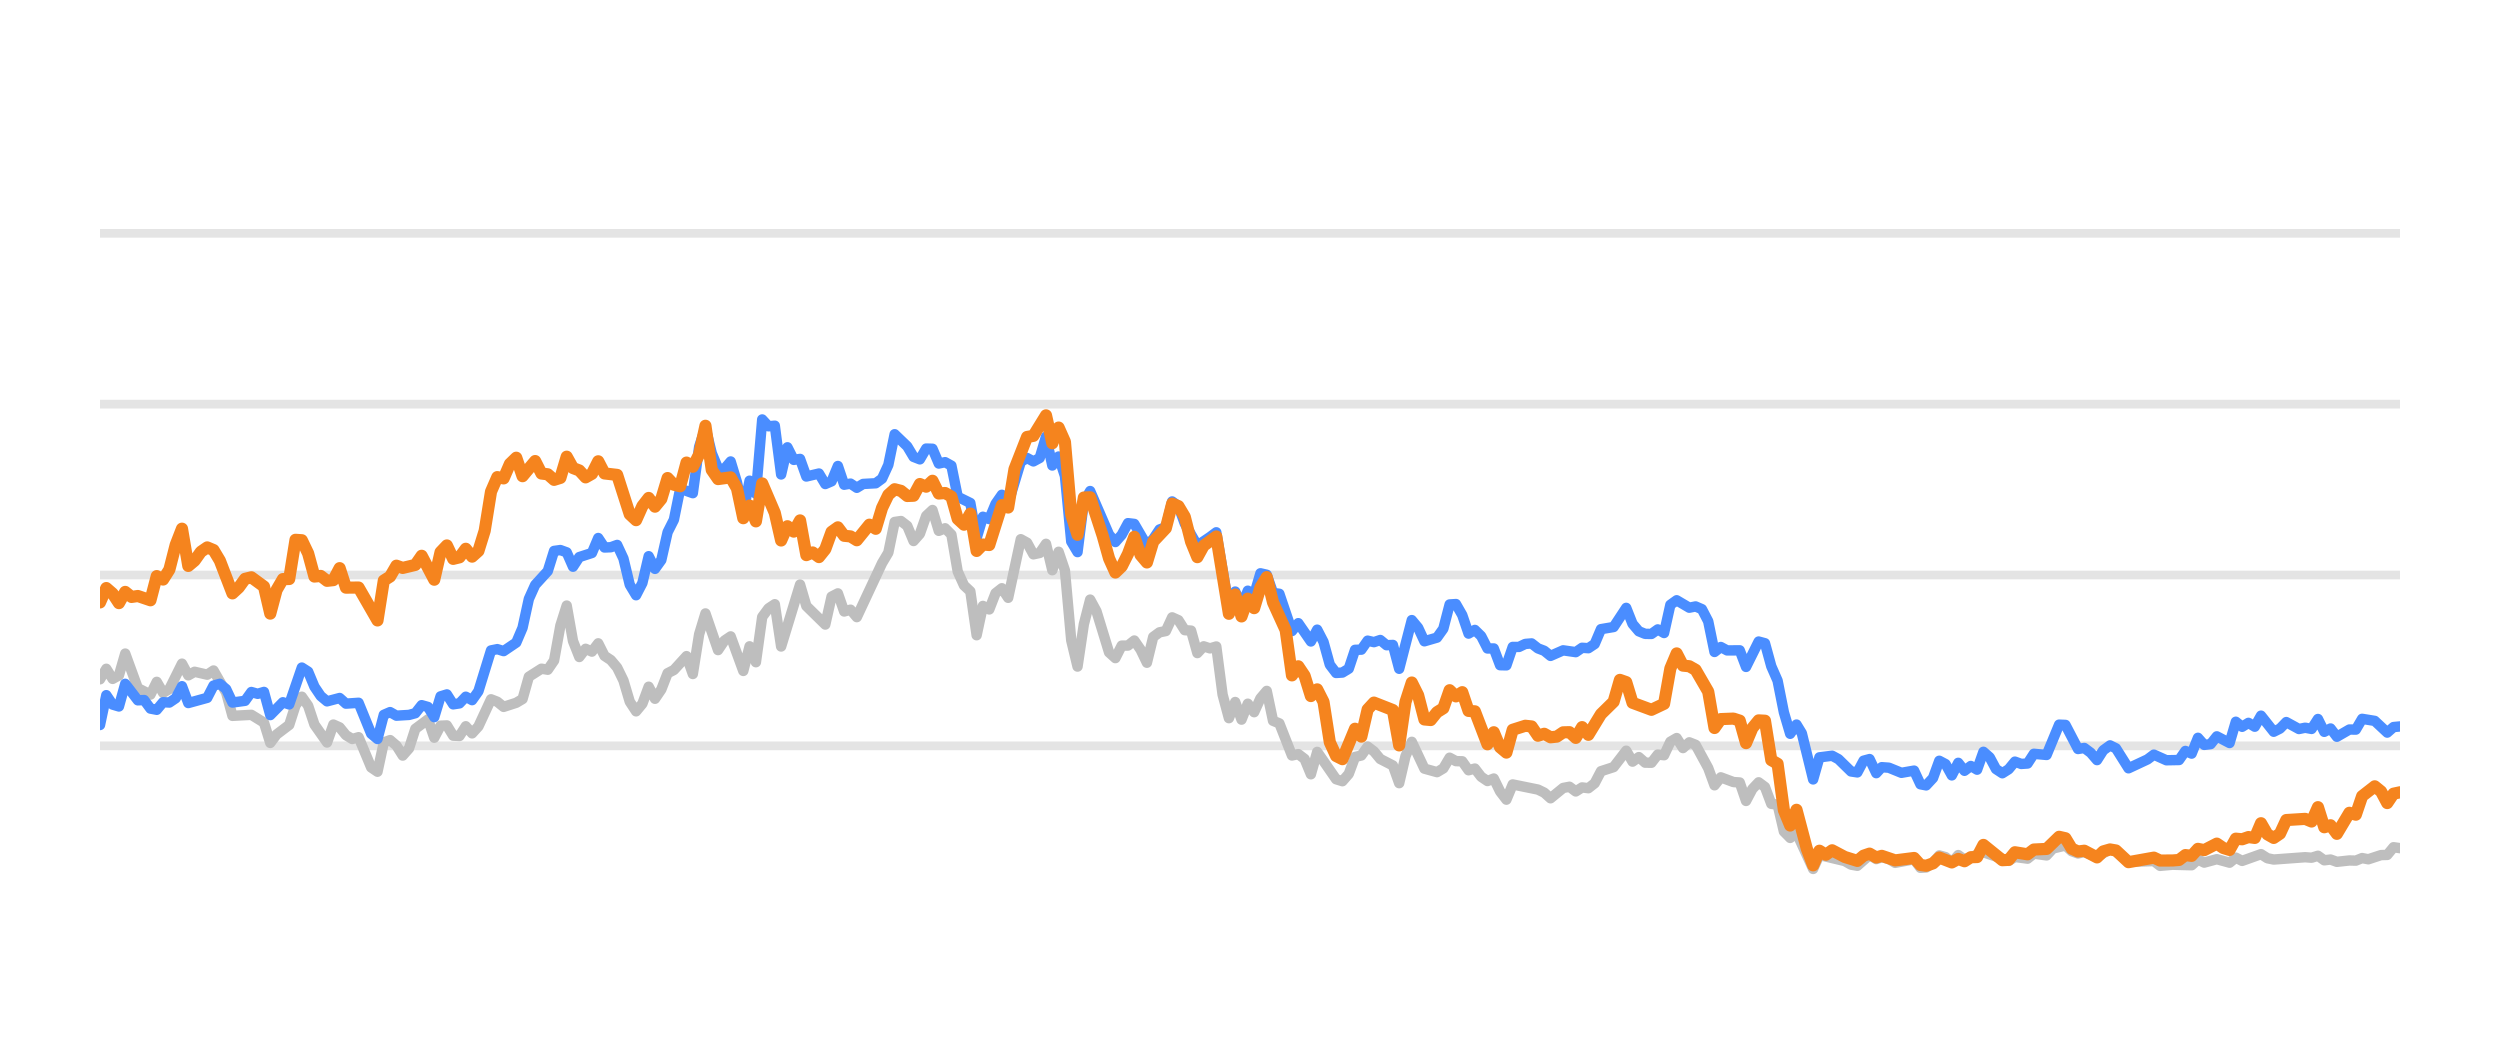
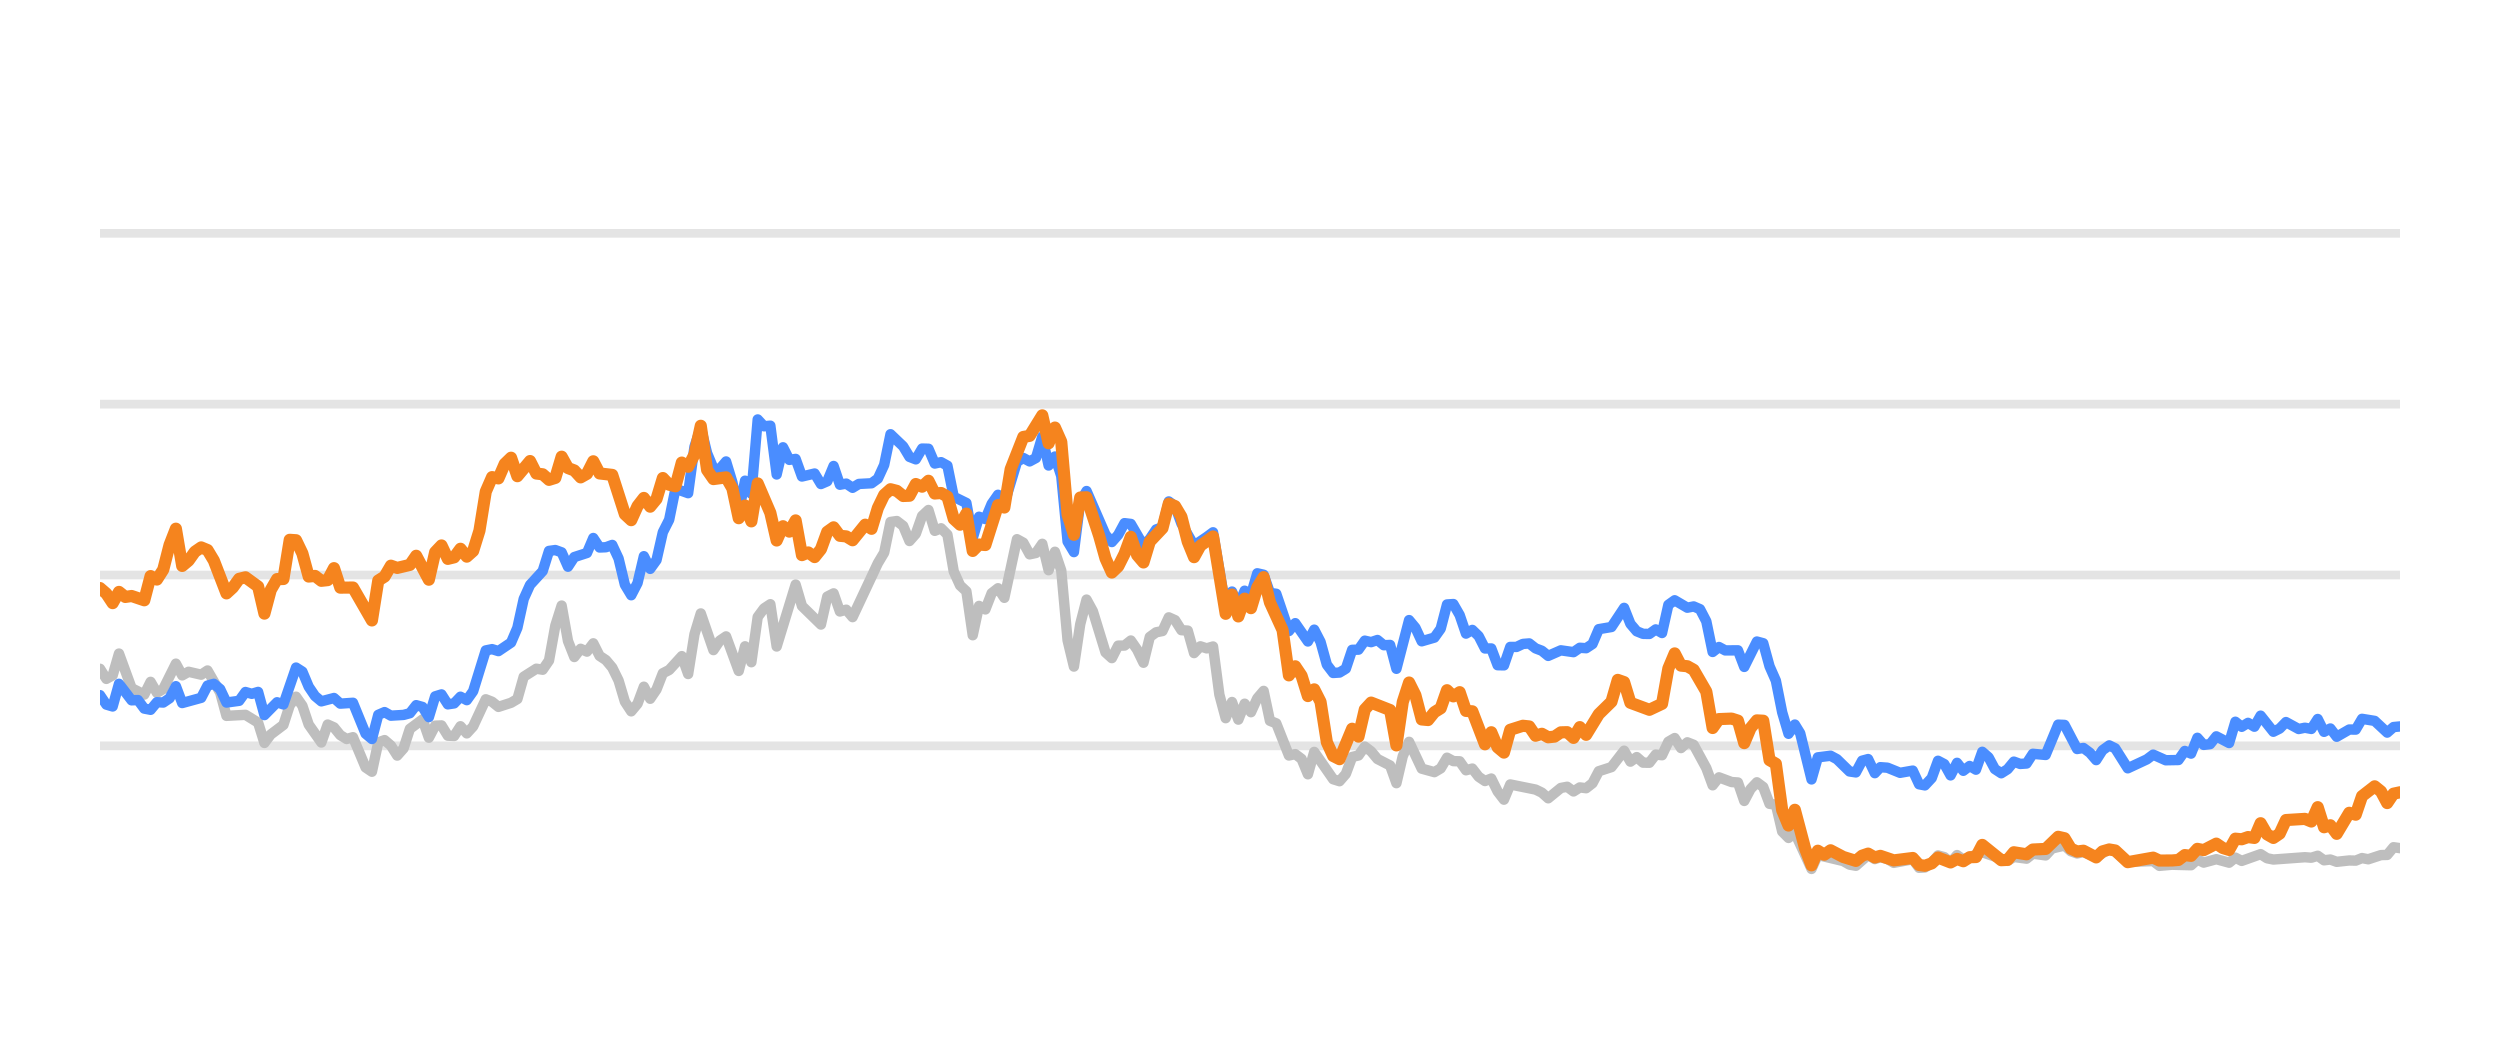
<svg xmlns="http://www.w3.org/2000/svg" width="144pt" height="60pt" viewBox="0 0 144 60" version="1.1">
  <defs>
    <style type="text/css">*{stroke-linejoin: round; stroke-linecap: butt}</style>
  </defs>
  <g id="figure_1">
    <g id="patch_1">
      <path d="M 0 60  L 144 60  L 144 0  L 0 0  L 0 60  z " style="fill: none; opacity: 0" />
    </g>
    <g id="axes_1">
      <g id="patch_2">
        <path d="M 5.76 52.8  L 138.24 52.8  L 138.24 3.6  L 5.76 3.6  L 5.76 52.8  z " style="fill: none" />
      </g>
      <g id="matplotlib.axis_1" />
      <g id="matplotlib.axis_2" />
      <g id="line2d_1">
-         <path d="M 5.76 42.96  L 138.24 42.96  " clip-path="url(#p42a1c38d14)" style="fill: none; stroke: #b2b2b2; stroke-opacity: 0.35; stroke-width: 0.5; stroke-linecap: square" />
+         <path d="M 5.76 42.96  L 138.24 42.96  " clip-path="url(#p96bda3f283)" style="fill: none; stroke: #b2b2b2; stroke-opacity: 0.35; stroke-width: 0.5; stroke-linecap: square" />
      </g>
      <g id="line2d_2">
-         <path d="M 5.76 33.12  L 138.24 33.12  " clip-path="url(#p42a1c38d14)" style="fill: none; stroke: #b2b2b2; stroke-opacity: 0.35; stroke-width: 0.5; stroke-linecap: square" />
+         <path d="M 5.76 33.12  L 138.24 33.12  " clip-path="url(#p96bda3f283)" style="fill: none; stroke: #b2b2b2; stroke-opacity: 0.35; stroke-width: 0.5; stroke-linecap: square" />
      </g>
      <g id="line2d_3">
-         <path d="M 5.76 23.28  L 138.24 23.28  " clip-path="url(#p42a1c38d14)" style="fill: none; stroke: #b2b2b2; stroke-opacity: 0.35; stroke-width: 0.5; stroke-linecap: square" />
+         <path d="M 5.76 23.28  L 138.24 23.28  " clip-path="url(#p96bda3f283)" style="fill: none; stroke: #b2b2b2; stroke-opacity: 0.35; stroke-width: 0.5; stroke-linecap: square" />
      </g>
      <g id="line2d_4">
-         <path d="M 5.76 13.44  L 138.24 13.44  " clip-path="url(#p42a1c38d14)" style="fill: none; stroke: #b2b2b2; stroke-opacity: 0.35; stroke-width: 0.5; stroke-linecap: square" />
+         <path d="M 5.76 13.44  L 138.24 13.44  " clip-path="url(#p96bda3f283)" style="fill: none; stroke: #b2b2b2; stroke-opacity: 0.35; stroke-width: 0.5; stroke-linecap: square" />
      </g>
      <g id="line2d_5">
-         <path d="M 5.76 39.127  L 6.123 38.522  L 6.487 39.103  L 6.85 38.901  L 7.213 37.646  L 7.94 39.639  L 8.666 40.008  L 9.029 39.275  L 9.393 39.905  L 9.756 39.688  L 10.482 38.227  L 10.846 38.901  L 11.209 38.694  L 11.936 38.862  L 12.299 38.621  L 13.025 39.89  L 13.389 41.233  L 14.478 41.174  L 15.205 41.622  L 15.568 42.793  L 15.931 42.306  L 16.658 41.755  L 17.021 40.628  L 17.385 40.131  L 17.748 40.648  L 18.111 41.735  L 18.838 42.768  L 19.201 41.735  L 19.564 41.897  L 19.927 42.345  L 20.291 42.566  L 20.654 42.463  L 21.38 44.205  L 21.744 44.451  L 22.107 42.763  L 22.47 42.63  L 22.834 42.945  L 23.197 43.521  L 23.56 43.108  L 23.923 41.981  L 24.65 41.44  L 25.013 42.493  L 25.376 41.799  L 25.74 41.784  L 26.103 42.375  L 26.466 42.394  L 26.829 41.833  L 27.193 42.242  L 27.556 41.843  L 28.282 40.279  L 28.646 40.421  L 29.009 40.716  L 29.736 40.48  L 30.099 40.264  L 30.462 38.98  L 31.189 38.517  L 31.552 38.576  L 31.915 38.045  L 32.278 36.033  L 32.642 34.881  L 33.005 36.923  L 33.368 37.843  L 33.731 37.371  L 34.095 37.533  L 34.458 37.056  L 34.821 37.779  L 35.185 38.02  L 35.548 38.453  L 35.911 39.196  L 36.274 40.416  L 36.638 40.972  L 37.001 40.534  L 37.364 39.555  L 37.727 40.249  L 38.091 39.713  L 38.454 38.778  L 38.817 38.591  L 39.544 37.794  L 39.907 38.822  L 40.27 36.534  L 40.634 35.334  L 41.36 37.445  L 41.723 36.903  L 42.087 36.657  L 42.813 38.645  L 43.176 37.228  L 43.54 38.143  L 43.903 35.536  L 44.266 35.044  L 44.629 34.803  L 44.993 37.238  L 46.083 33.671  L 46.446 34.906  L 47.536 35.974  L 47.899 34.365  L 48.262 34.178  L 48.625 35.221  L 48.989 35.118  L 49.352 35.546  L 50.805 32.441  L 51.168 31.831  L 51.532 30.065  L 51.895 30.011  L 52.258 30.291  L 52.621 31.162  L 52.985 30.749  L 53.348 29.715  L 53.711 29.376  L 54.074 30.576  L 54.438 30.429  L 54.801 30.793  L 55.164 32.918  L 55.527 33.72  L 55.891 34.06  L 56.254 36.589  L 56.617 34.901  L 56.981 35.103  L 57.344 34.168  L 57.707 33.883  L 58.07 34.434  L 58.797 31.059  L 59.16 31.26  L 59.523 31.929  L 59.887 31.851  L 60.25 31.324  L 60.613 32.844  L 60.976 31.782  L 61.34 32.859  L 61.703 36.884  L 62.066 38.394  L 62.43 35.954  L 62.793 34.537  L 63.156 35.206  L 63.883 37.578  L 64.246 37.907  L 64.609 37.189  L 64.972 37.184  L 65.336 36.894  L 65.699 37.42  L 66.062 38.173  L 66.425 36.687  L 66.789 36.421  L 67.152 36.348  L 67.515 35.56  L 67.878 35.723  L 68.242 36.298  L 68.605 36.323  L 68.968 37.617  L 69.332 37.228  L 69.695 37.346  L 70.058 37.238  L 70.421 40.008  L 70.785 41.366  L 71.148 40.436  L 71.511 41.45  L 71.874 40.534  L 72.238 41.022  L 72.601 40.224  L 72.964 39.796  L 73.327 41.518  L 73.691 41.666  L 74.417 43.516  L 74.781 43.437  L 75.144 43.713  L 75.507 44.598  L 75.87 43.309  L 76.96 44.884  L 77.323 44.997  L 77.687 44.579  L 78.05 43.6  L 78.413 43.516  L 78.776 43.004  L 79.14 43.28  L 79.503 43.718  L 80.23 44.092  L 80.593 45.11  L 80.956 43.555  L 81.319 42.729  L 82.046 44.274  L 82.772 44.475  L 83.136 44.259  L 83.499 43.644  L 83.862 43.841  L 84.225 43.851  L 84.589 44.367  L 84.952 44.269  L 85.315 44.741  L 85.679 44.987  L 86.042 44.844  L 86.405 45.587  L 86.768 46.06  L 87.132 45.184  L 88.585 45.479  L 88.948 45.656  L 89.311 45.981  L 90.038 45.386  L 90.401 45.317  L 90.764 45.587  L 91.128 45.356  L 91.491 45.4  L 91.854 45.115  L 92.217 44.421  L 92.944 44.185  L 93.67 43.24  L 94.034 43.87  L 94.397 43.609  L 94.76 43.929  L 95.123 43.934  L 95.487 43.462  L 95.85 43.501  L 96.213 42.724  L 96.577 42.512  L 96.94 43.088  L 97.303 42.758  L 97.666 42.901  L 98.393 44.239  L 98.756 45.233  L 99.119 44.775  L 99.846 45.046  L 100.209 45.071  L 100.572 46.133  L 100.936 45.445  L 101.299 45.061  L 101.662 45.331  L 102.026 46.301  L 102.389 46.345  L 102.752 47.895  L 103.115 48.264  L 103.479 47.964  L 104.437 50.05  L 104.799 49.248  L 106.258 49.597  L 106.62 49.804  L 106.984 49.868  L 107.687 49.248  L 108.073 49.484  L 108.391 49.376  L 108.799 49.479  L 109.162 49.7  L 110.251 49.494  L 110.616 49.986  L 110.948 49.966  L 111.341 49.7  L 111.703 49.272  L 112.065 49.371  L 112.424 49.681  L 112.796 49.253  L 113.155 49.513  L 114.245 49.09  L 115.699 49.587  L 116.06 49.361  L 116.788 49.459  L 117.151 49.169  L 117.884 49.272  L 118.248 48.874  L 118.971 48.702  L 119.334 49.031  L 119.694 49.159  L 120.055 49.08  L 120.788 49.366  L 121.538 48.908  L 121.879 49.051  L 122.602 49.646  L 124.062 49.597  L 124.421 49.873  L 125.145 49.809  L 126.238 49.838  L 126.602 49.509  L 126.964 49.686  L 127.689 49.489  L 128.424 49.691  L 128.784 49.4  L 129.147 49.587  L 130.234 49.199  L 130.602 49.435  L 130.966 49.509  L 132.778 49.376  L 133.147 49.405  L 133.514 49.292  L 133.878 49.553  L 134.24 49.509  L 134.604 49.641  L 135.326 49.563  L 135.696 49.572  L 136.059 49.425  L 136.415 49.494  L 137.148 49.253  L 137.505 49.243  L 137.869 48.8  L 138.24 48.854  L 138.24 48.854  " clip-path="url(#p42a1c38d14)" style="fill: none; stroke: #bebebe; stroke-width: 0.6; stroke-linecap: round" />
+         <path d="M 5.76 38.522  L 6.124 39.103  L 6.489 38.901  L 6.853 37.646  L 7.581 39.639  L 8.31 40.008  L 8.674 39.275  L 9.038 39.905  L 9.403 39.688  L 10.131 38.227  L 10.495 38.901  L 10.86 38.694  L 11.588 38.862  L 11.953 38.621  L 12.681 39.89  L 13.045 41.233  L 14.138 41.174  L 14.867 41.622  L 15.231 42.793  L 15.595 42.306  L 16.324 41.755  L 16.688 40.628  L 17.052 40.131  L 17.416 40.648  L 17.781 41.735  L 18.509 42.768  L 18.874 41.735  L 19.238 41.897  L 19.602 42.345  L 19.966 42.566  L 20.331 42.463  L 21.059 44.205  L 21.423 44.451  L 21.788 42.763  L 22.152 42.63  L 22.516 42.945  L 22.88 43.521  L 23.245 43.108  L 23.609 41.981  L 24.338 41.44  L 24.702 42.493  L 25.066 41.799  L 25.43 41.784  L 25.795 42.375  L 26.159 42.394  L 26.523 41.833  L 26.887 42.242  L 27.252 41.843  L 27.98 40.279  L 28.344 40.421  L 28.709 40.716  L 29.437 40.48  L 29.801 40.264  L 30.166 38.98  L 30.894 38.517  L 31.259 38.576  L 31.623 38.045  L 31.987 36.033  L 32.351 34.881  L 32.716 36.923  L 33.08 37.843  L 33.444 37.371  L 33.808 37.533  L 34.173 37.056  L 34.537 37.779  L 34.901 38.02  L 35.265 38.453  L 35.63 39.196  L 35.994 40.416  L 36.358 40.972  L 36.723 40.534  L 37.087 39.555  L 37.451 40.249  L 37.815 39.713  L 38.18 38.778  L 38.544 38.591  L 39.272 37.794  L 39.637 38.822  L 40.001 36.534  L 40.365 35.334  L 41.094 37.445  L 41.458 36.903  L 41.822 36.657  L 42.551 38.645  L 42.915 37.228  L 43.279 38.143  L 43.644 35.536  L 44.008 35.044  L 44.372 34.803  L 44.736 37.238  L 45.829 33.671  L 46.193 34.906  L 47.286 35.974  L 47.65 34.365  L 48.015 34.178  L 48.379 35.221  L 48.743 35.118  L 49.108 35.546  L 50.565 32.441  L 50.929 31.831  L 51.293 30.065  L 51.657 30.011  L 52.022 30.291  L 52.386 31.162  L 52.75 30.749  L 53.114 29.715  L 53.479 29.376  L 53.843 30.576  L 54.207 30.429  L 54.571 30.793  L 54.936 32.918  L 55.3 33.72  L 55.664 34.06  L 56.029 36.589  L 56.393 34.901  L 56.757 35.103  L 57.121 34.168  L 57.486 33.883  L 57.85 34.434  L 58.578 31.059  L 58.943 31.26  L 59.307 31.929  L 59.671 31.851  L 60.035 31.324  L 60.4 32.844  L 60.764 31.782  L 61.128 32.859  L 61.493 36.884  L 61.857 38.394  L 62.221 35.954  L 62.585 34.537  L 62.95 35.206  L 63.678 37.578  L 64.042 37.907  L 64.407 37.189  L 64.771 37.184  L 65.135 36.894  L 65.499 37.42  L 65.864 38.173  L 66.228 36.687  L 66.592 36.421  L 66.957 36.348  L 67.321 35.56  L 67.685 35.723  L 68.049 36.298  L 68.414 36.323  L 68.778 37.617  L 69.142 37.228  L 69.506 37.346  L 69.871 37.238  L 70.235 40.008  L 70.599 41.366  L 70.963 40.436  L 71.328 41.45  L 71.692 40.534  L 72.056 41.022  L 72.42 40.224  L 72.785 39.796  L 73.149 41.518  L 73.513 41.666  L 74.242 43.516  L 74.606 43.437  L 74.97 43.713  L 75.335 44.598  L 75.699 43.309  L 76.792 44.884  L 77.156 44.997  L 77.52 44.579  L 77.884 43.6  L 78.249 43.516  L 78.613 43.004  L 78.977 43.28  L 79.342 43.718  L 80.07 44.092  L 80.434 45.11  L 80.799 43.555  L 81.163 42.729  L 81.891 44.274  L 82.62 44.475  L 82.984 44.259  L 83.348 43.644  L 83.713 43.841  L 84.077 43.851  L 84.441 44.367  L 84.805 44.269  L 85.17 44.741  L 85.534 44.987  L 85.898 44.844  L 86.263 45.587  L 86.627 46.06  L 86.991 45.184  L 88.448 45.479  L 88.812 45.656  L 89.177 45.981  L 89.905 45.386  L 90.269 45.317  L 90.634 45.587  L 90.998 45.356  L 91.362 45.4  L 91.727 45.115  L 92.091 44.421  L 92.819 44.185  L 93.548 43.24  L 93.912 43.87  L 94.276 43.609  L 94.641 43.929  L 95.005 43.934  L 95.369 43.462  L 95.733 43.501  L 96.098 42.724  L 96.462 42.512  L 96.826 43.088  L 97.19 42.758  L 97.555 42.901  L 98.283 44.239  L 98.648 45.233  L 99.012 44.775  L 99.74 45.046  L 100.105 45.071  L 100.469 46.133  L 100.833 45.445  L 101.197 45.061  L 101.562 45.331  L 101.926 46.301  L 102.29 46.345  L 102.654 47.895  L 103.019 48.264  L 103.383 47.964  L 104.344 50.05  L 104.707 49.248  L 106.17 49.597  L 106.533 49.804  L 106.898 49.868  L 107.603 49.248  L 107.99 49.484  L 108.309 49.376  L 108.718 49.479  L 109.082 49.7  L 110.175 49.494  L 110.54 49.986  L 110.873 49.966  L 111.267 49.7  L 111.63 49.272  L 111.993 49.371  L 112.353 49.681  L 112.726 49.253  L 113.086 49.513  L 114.179 49.09  L 115.637 49.587  L 115.999 49.361  L 116.729 49.459  L 117.093 49.169  L 117.828 49.272  L 118.193 48.874  L 118.918 48.702  L 119.282 49.031  L 119.643 49.159  L 120.005 49.08  L 120.74 49.366  L 121.492 48.908  L 121.834 49.051  L 122.559 49.646  L 124.023 49.597  L 124.383 49.873  L 125.109 49.809  L 126.205 49.838  L 126.57 49.509  L 126.933 49.686  L 127.66 49.489  L 128.397 49.691  L 128.758 49.4  L 129.122 49.587  L 130.212 49.199  L 130.581 49.435  L 130.946 49.509  L 132.763 49.376  L 133.133 49.405  L 133.501 49.292  L 133.866 49.553  L 134.229 49.509  L 134.594 49.641  L 135.318 49.563  L 135.689 49.572  L 136.053 49.425  L 136.41 49.494  L 137.145 49.253  L 137.503 49.243  L 137.868 48.8  L 138.24 48.854  L 138.24 48.854  " clip-path="url(#p96bda3f283)" style="fill: none; stroke: #bebebe; stroke-width: 0.6; stroke-linecap: round" />
      </g>
      <g id="line2d_6">
-         <path d="M 5.76 41.76  L 6.123 40.042  L 6.487 40.584  L 6.85 40.692  L 7.213 39.388  L 7.94 40.338  L 8.303 40.323  L 8.666 40.815  L 9.029 40.884  L 9.393 40.446  L 9.756 40.466  L 10.119 40.22  L 10.482 39.526  L 10.846 40.495  L 11.936 40.195  L 12.299 39.491  L 12.662 39.388  L 13.025 39.693  L 13.389 40.466  L 14.115 40.367  L 14.478 39.86  L 14.842 39.964  L 15.205 39.855  L 15.568 41.189  L 16.295 40.451  L 16.658 40.574  L 17.385 38.453  L 17.748 38.685  L 18.111 39.555  L 18.474 40.092  L 18.838 40.397  L 19.564 40.205  L 19.927 40.53  L 20.654 40.48  L 21.38 42.261  L 21.744 42.566  L 22.107 41.174  L 22.47 41.017  L 22.834 41.223  L 23.56 41.179  L 23.923 41.081  L 24.287 40.618  L 24.65 40.721  L 25.013 41.307  L 25.376 40.111  L 25.74 39.998  L 26.103 40.569  L 26.466 40.515  L 26.829 40.131  L 27.193 40.328  L 27.556 39.816  L 28.282 37.464  L 28.646 37.391  L 29.009 37.504  L 29.736 37.012  L 30.099 36.161  L 30.462 34.498  L 30.825 33.691  L 31.552 32.894  L 31.915 31.733  L 32.278 31.683  L 32.642 31.816  L 33.005 32.643  L 33.368 32.087  L 34.095 31.851  L 34.458 30.99  L 34.821 31.536  L 35.185 31.521  L 35.548 31.388  L 35.911 32.17  L 36.274 33.681  L 36.638 34.286  L 37.001 33.582  L 37.364 32.038  L 37.727 32.766  L 38.091 32.259  L 38.454 30.655  L 38.817 29.937  L 39.18 28.146  L 39.907 28.407  L 40.27 25.735  L 40.634 24.623  L 40.997 26.104  L 41.36 26.98  L 41.723 27.009  L 42.087 26.581  L 42.45 27.782  L 42.813 29.499  L 43.176 27.688  L 43.54 28.441  L 43.903 24.161  L 44.266 24.554  L 44.629 24.52  L 44.993 27.329  L 45.356 25.765  L 45.719 26.488  L 46.083 26.434  L 46.446 27.447  L 47.172 27.275  L 47.536 27.88  L 47.899 27.723  L 48.262 26.842  L 48.625 27.92  L 48.989 27.856  L 49.352 28.097  L 49.715 27.875  L 50.442 27.836  L 50.805 27.57  L 51.168 26.778  L 51.532 25.012  L 52.258 25.71  L 52.621 26.316  L 52.985 26.458  L 53.348 25.838  L 53.711 25.848  L 54.074 26.699  L 54.438 26.621  L 54.801 26.822  L 55.164 28.613  L 55.891 28.972  L 56.254 30.995  L 56.617 29.765  L 56.981 29.897  L 57.344 29.022  L 57.707 28.5  L 58.07 29.007  L 58.797 26.601  L 59.16 26.38  L 59.523 26.576  L 59.887 26.38  L 60.25 25.15  L 60.613 26.813  L 60.976 26.296  L 61.34 27.418  L 61.703 31.191  L 62.066 31.801  L 62.43 28.899  L 62.793 28.284  L 63.883 30.803  L 64.246 31.221  L 64.609 30.808  L 64.972 30.134  L 65.336 30.178  L 66.062 31.428  L 66.425 31.044  L 66.789 30.498  L 67.152 30.365  L 67.515 28.884  L 67.878 29.154  L 68.242 30.153  L 68.968 31.423  L 69.695 30.931  L 70.058 30.66  L 70.785 34.999  L 71.148 34.074  L 71.511 34.916  L 71.874 34.025  L 72.238 34.261  L 72.601 33.022  L 72.964 33.105  L 73.327 34.153  L 73.691 34.202  L 74.417 36.348  L 74.781 35.895  L 75.507 36.948  L 75.87 36.269  L 76.234 36.972  L 76.597 38.286  L 76.96 38.763  L 77.323 38.739  L 77.687 38.517  L 78.05 37.43  L 78.413 37.42  L 78.776 36.903  L 79.14 36.987  L 79.503 36.864  L 79.866 37.164  L 80.23 37.149  L 80.593 38.522  L 81.319 35.718  L 81.683 36.156  L 82.046 36.938  L 82.772 36.726  L 83.136 36.215  L 83.499 34.817  L 83.862 34.793  L 84.225 35.427  L 84.589 36.495  L 84.952 36.284  L 85.315 36.638  L 85.679 37.351  L 86.042 37.351  L 86.405 38.316  L 86.768 38.325  L 87.132 37.263  L 87.495 37.263  L 87.858 37.09  L 88.221 37.061  L 88.585 37.346  L 88.948 37.484  L 89.311 37.779  L 90.038 37.459  L 90.764 37.563  L 91.128 37.312  L 91.491 37.336  L 91.854 37.095  L 92.217 36.239  L 92.944 36.116  L 93.67 35.014  L 94.034 35.934  L 94.397 36.362  L 94.76 36.51  L 95.123 36.515  L 95.487 36.254  L 95.85 36.461  L 96.213 34.837  L 96.577 34.576  L 97.303 35.004  L 97.666 34.931  L 98.03 35.088  L 98.393 35.787  L 98.756 37.553  L 99.119 37.268  L 99.483 37.464  L 100.209 37.459  L 100.572 38.414  L 101.299 36.953  L 101.662 37.051  L 102.026 38.379  L 102.389 39.206  L 102.752 41.031  L 103.115 42.266  L 103.479 41.735  L 103.785 42.237  L 104.437 44.894  L 104.799 43.624  L 105.531 43.531  L 105.896 43.728  L 106.62 44.436  L 106.984 44.49  L 107.342 43.816  L 107.687 43.723  L 108.073 44.534  L 108.391 44.19  L 108.799 44.22  L 109.523 44.515  L 110.251 44.387  L 110.616 45.174  L 110.948 45.238  L 111.341 44.815  L 111.703 43.821  L 112.065 44.013  L 112.424 44.662  L 112.796 43.939  L 113.155 44.397  L 113.519 44.121  L 113.881 44.333  L 114.245 43.304  L 114.608 43.624  L 114.968 44.298  L 115.335 44.539  L 115.699 44.308  L 116.06 43.87  L 116.423 44.003  L 116.788 43.978  L 117.151 43.418  L 117.884 43.486  L 118.605 41.74  L 118.971 41.755  L 119.694 43.142  L 120.055 43.083  L 120.424 43.359  L 120.788 43.782  L 121.148 43.216  L 121.538 42.935  L 121.879 43.103  L 122.602 44.254  L 123.696 43.742  L 124.062 43.467  L 124.784 43.791  L 125.513 43.777  L 125.878 43.255  L 126.238 43.408  L 126.602 42.498  L 126.964 42.906  L 127.331 42.862  L 127.689 42.414  L 128.424 42.798  L 128.784 41.573  L 129.147 41.863  L 129.512 41.637  L 129.875 41.858  L 130.234 41.223  L 130.966 42.148  L 131.328 41.966  L 131.69 41.592  L 132.419 41.991  L 132.778 41.917  L 133.147 41.986  L 133.514 41.415  L 133.878 42.153  L 134.24 41.961  L 134.604 42.438  L 135.326 42.02  L 135.696 42.025  L 136.059 41.405  L 136.784 41.523  L 137.505 42.197  L 137.869 41.878  L 138.24 41.843  L 138.24 41.843  " clip-path="url(#p42a1c38d14)" style="fill: none; stroke: #4a8dff; stroke-width: 0.6; stroke-linecap: round" />
+         <path d="M 5.76 40.042  L 6.124 40.584  L 6.489 40.692  L 6.853 39.388  L 7.581 40.338  L 7.946 40.323  L 8.31 40.815  L 8.674 40.884  L 9.038 40.446  L 9.403 40.466  L 9.767 40.22  L 10.131 39.526  L 10.495 40.495  L 11.588 40.195  L 11.953 39.491  L 12.317 39.388  L 12.681 39.693  L 13.045 40.466  L 13.774 40.367  L 14.138 39.86  L 14.502 39.964  L 14.867 39.855  L 15.231 41.189  L 15.959 40.451  L 16.324 40.574  L 17.052 38.453  L 17.416 38.685  L 17.781 39.555  L 18.145 40.092  L 18.509 40.397  L 19.238 40.205  L 19.602 40.53  L 20.331 40.48  L 21.059 42.261  L 21.423 42.566  L 21.788 41.174  L 22.152 41.017  L 22.516 41.223  L 23.245 41.179  L 23.609 41.081  L 23.973 40.618  L 24.338 40.721  L 24.702 41.307  L 25.066 40.111  L 25.43 39.998  L 25.795 40.569  L 26.159 40.515  L 26.523 40.131  L 26.887 40.328  L 27.252 39.816  L 27.98 37.464  L 28.344 37.391  L 28.709 37.504  L 29.437 37.012  L 29.801 36.161  L 30.166 34.498  L 30.53 33.691  L 31.259 32.894  L 31.623 31.733  L 31.987 31.683  L 32.351 31.816  L 32.716 32.643  L 33.08 32.087  L 33.808 31.851  L 34.173 30.99  L 34.537 31.536  L 34.901 31.521  L 35.265 31.388  L 35.63 32.17  L 35.994 33.681  L 36.358 34.286  L 36.723 33.582  L 37.087 32.038  L 37.451 32.766  L 37.815 32.259  L 38.18 30.655  L 38.544 29.937  L 38.908 28.146  L 39.637 28.407  L 40.001 25.735  L 40.365 24.623  L 40.729 26.104  L 41.094 26.98  L 41.458 27.009  L 41.822 26.581  L 42.186 27.782  L 42.551 29.499  L 42.915 27.688  L 43.279 28.441  L 43.644 24.161  L 44.008 24.554  L 44.372 24.52  L 44.736 27.329  L 45.101 25.765  L 45.465 26.488  L 45.829 26.434  L 46.193 27.447  L 46.922 27.275  L 47.286 27.88  L 47.65 27.723  L 48.015 26.842  L 48.379 27.92  L 48.743 27.856  L 49.108 28.097  L 49.472 27.875  L 50.2 27.836  L 50.565 27.57  L 50.929 26.778  L 51.293 25.012  L 52.022 25.71  L 52.386 26.316  L 52.75 26.458  L 53.114 25.838  L 53.479 25.848  L 53.843 26.699  L 54.207 26.621  L 54.571 26.822  L 54.936 28.613  L 55.664 28.972  L 56.029 30.995  L 56.393 29.765  L 56.757 29.897  L 57.121 29.022  L 57.486 28.5  L 57.85 29.007  L 58.578 26.601  L 58.943 26.38  L 59.307 26.576  L 59.671 26.38  L 60.035 25.15  L 60.4 26.813  L 60.764 26.296  L 61.128 27.418  L 61.493 31.191  L 61.857 31.801  L 62.221 28.899  L 62.585 28.284  L 63.678 30.803  L 64.042 31.221  L 64.407 30.808  L 64.771 30.134  L 65.135 30.178  L 65.864 31.428  L 66.228 31.044  L 66.592 30.498  L 66.957 30.365  L 67.321 28.884  L 67.685 29.154  L 68.049 30.153  L 68.778 31.423  L 69.506 30.931  L 69.871 30.66  L 70.599 34.999  L 70.963 34.074  L 71.328 34.916  L 71.692 34.025  L 72.056 34.261  L 72.42 33.022  L 72.785 33.105  L 73.149 34.153  L 73.513 34.202  L 74.242 36.348  L 74.606 35.895  L 75.335 36.948  L 75.699 36.269  L 76.063 36.972  L 76.427 38.286  L 76.792 38.763  L 77.156 38.739  L 77.52 38.517  L 77.884 37.43  L 78.249 37.42  L 78.613 36.903  L 78.977 36.987  L 79.342 36.864  L 79.706 37.164  L 80.07 37.149  L 80.434 38.522  L 81.163 35.718  L 81.527 36.156  L 81.891 36.938  L 82.62 36.726  L 82.984 36.215  L 83.348 34.817  L 83.713 34.793  L 84.077 35.427  L 84.441 36.495  L 84.805 36.284  L 85.17 36.638  L 85.534 37.351  L 85.898 37.351  L 86.263 38.316  L 86.627 38.325  L 86.991 37.263  L 87.355 37.263  L 87.72 37.09  L 88.084 37.061  L 88.448 37.346  L 88.812 37.484  L 89.177 37.779  L 89.905 37.459  L 90.634 37.563  L 90.998 37.312  L 91.362 37.336  L 91.727 37.095  L 92.091 36.239  L 92.819 36.116  L 93.548 35.014  L 93.912 35.934  L 94.276 36.362  L 94.641 36.51  L 95.005 36.515  L 95.369 36.254  L 95.733 36.461  L 96.098 34.837  L 96.462 34.576  L 97.19 35.004  L 97.555 34.931  L 97.919 35.088  L 98.283 35.787  L 98.648 37.553  L 99.012 37.268  L 99.376 37.464  L 100.105 37.459  L 100.469 38.414  L 101.197 36.953  L 101.562 37.051  L 101.926 38.379  L 102.29 39.206  L 102.654 41.031  L 103.019 42.266  L 103.383 41.735  L 103.691 42.237  L 104.344 44.894  L 104.707 43.624  L 105.441 43.531  L 105.807 43.728  L 106.533 44.436  L 106.898 44.49  L 107.257 43.816  L 107.603 43.723  L 107.99 44.534  L 108.309 44.19  L 108.718 44.22  L 109.444 44.515  L 110.175 44.387  L 110.54 45.174  L 110.873 45.238  L 111.267 44.815  L 111.63 43.821  L 111.993 44.013  L 112.353 44.662  L 112.726 43.939  L 113.086 44.397  L 113.451 44.121  L 113.814 44.333  L 114.179 43.304  L 114.543 43.624  L 114.904 44.298  L 115.272 44.539  L 115.637 44.308  L 115.999 43.87  L 116.363 44.003  L 116.729 43.978  L 117.093 43.418  L 117.828 43.486  L 118.551 41.74  L 118.918 41.755  L 119.643 43.142  L 120.005 43.083  L 120.375 43.359  L 120.74 43.782  L 121.101 43.216  L 121.492 42.935  L 121.834 43.103  L 122.559 44.254  L 123.656 43.742  L 124.023 43.467  L 124.747 43.791  L 125.478 43.777  L 125.844 43.255  L 126.205 43.408  L 126.57 42.498  L 126.933 42.906  L 127.301 42.862  L 127.66 42.414  L 128.397 42.798  L 128.758 41.573  L 129.122 41.863  L 129.488 41.637  L 129.852 41.858  L 130.212 41.223  L 130.946 42.148  L 131.309 41.966  L 131.672 41.592  L 132.403 41.991  L 132.763 41.917  L 133.133 41.986  L 133.501 41.415  L 133.866 42.153  L 134.229 41.961  L 134.594 42.438  L 135.318 42.02  L 135.689 42.025  L 136.053 41.405  L 136.78 41.523  L 137.503 42.197  L 137.868 41.878  L 138.24 41.843  L 138.24 41.843  " clip-path="url(#p96bda3f283)" style="fill: none; stroke: #4a8dff; stroke-width: 0.6; stroke-linecap: round" />
      </g>
      <g id="line2d_7">
-         <path d="M 5.76 34.699  L 6.123 33.873  L 6.487 34.188  L 6.85 34.739  L 7.213 34.094  L 7.576 34.384  L 7.94 34.33  L 8.666 34.576  L 9.029 33.184  L 9.393 33.381  L 9.756 32.81  L 10.119 31.388  L 10.482 30.453  L 10.846 32.598  L 11.209 32.293  L 11.572 31.782  L 11.936 31.531  L 12.299 31.683  L 12.662 32.289  L 13.389 34.178  L 13.752 33.843  L 14.115 33.341  L 14.478 33.253  L 15.205 33.784  L 15.568 35.344  L 15.931 33.981  L 16.295 33.356  L 16.658 33.351  L 17.021 31.093  L 17.385 31.118  L 17.748 31.875  L 18.111 33.209  L 18.474 33.174  L 18.838 33.455  L 19.201 33.415  L 19.564 32.726  L 19.927 33.848  L 20.654 33.843  L 21.744 35.737  L 22.107 33.44  L 22.47 33.209  L 22.834 32.584  L 23.197 32.712  L 23.923 32.539  L 24.287 32.013  L 25.013 33.391  L 25.376 31.801  L 25.74 31.418  L 26.103 32.19  L 26.466 32.102  L 26.829 31.61  L 27.193 32.062  L 27.556 31.737  L 27.919 30.567  L 28.282 28.318  L 28.646 27.482  L 29.009 27.555  L 29.372 26.719  L 29.736 26.365  L 30.099 27.428  L 30.825 26.557  L 31.189 27.275  L 31.552 27.319  L 31.915 27.639  L 32.278 27.526  L 32.642 26.306  L 33.005 26.96  L 33.368 27.098  L 33.731 27.496  L 34.095 27.29  L 34.458 26.571  L 34.821 27.27  L 35.548 27.354  L 36.274 29.622  L 36.638 29.961  L 37.001 29.15  L 37.364 28.682  L 37.727 29.184  L 38.091 28.741  L 38.454 27.536  L 38.817 27.92  L 39.18 28.008  L 39.544 26.645  L 39.907 26.886  L 40.27 26.183  L 40.634 24.525  L 40.997 27.068  L 41.36 27.595  L 42.087 27.496  L 42.45 28.131  L 42.813 29.848  L 43.176 29.12  L 43.54 30.03  L 43.903 27.846  L 44.629 29.543  L 44.993 31.132  L 45.356 30.311  L 45.719 30.621  L 46.083 29.976  L 46.446 31.974  L 46.809 31.821  L 47.172 32.087  L 47.536 31.634  L 47.899 30.635  L 48.262 30.375  L 48.625 30.862  L 48.989 30.896  L 49.352 31.118  L 50.078 30.222  L 50.442 30.458  L 50.805 29.258  L 51.168 28.505  L 51.532 28.18  L 51.895 28.274  L 52.258 28.569  L 52.621 28.554  L 52.985 27.88  L 53.348 28.033  L 53.711 27.693  L 54.074 28.426  L 54.438 28.397  L 54.801 28.603  L 55.164 29.888  L 55.527 30.222  L 55.891 29.583  L 56.254 31.733  L 56.617 31.364  L 56.981 31.393  L 57.707 29.095  L 58.07 29.233  L 58.434 27.024  L 59.16 25.169  L 59.523 25.105  L 60.25 23.925  L 60.613 25.533  L 60.976 24.628  L 61.34 25.445  L 61.703 29.642  L 62.066 30.803  L 62.43 28.658  L 62.793 28.643  L 63.519 30.872  L 63.883 32.17  L 64.246 32.977  L 64.609 32.628  L 64.972 31.905  L 65.336 30.921  L 65.699 31.969  L 66.062 32.397  L 66.425 31.196  L 67.152 30.424  L 67.515 29.012  L 67.878 29.154  L 68.242 29.765  L 68.605 31.201  L 68.968 32.092  L 69.332 31.432  L 70.058 30.901  L 70.785 35.354  L 71.148 34.247  L 71.511 35.506  L 71.874 34.483  L 72.238 35.029  L 72.601 33.833  L 72.964 33.243  L 73.327 34.699  L 74.054 36.293  L 74.417 38.901  L 74.781 38.379  L 75.144 38.921  L 75.507 40.092  L 75.87 39.708  L 76.234 40.426  L 76.597 42.753  L 76.96 43.545  L 77.323 43.728  L 78.05 41.976  L 78.413 42.429  L 78.776 40.864  L 79.14 40.47  L 80.23 40.899  L 80.593 42.935  L 80.956 40.436  L 81.319 39.314  L 81.683 40.042  L 82.046 41.44  L 82.409 41.474  L 82.772 41.022  L 83.136 40.795  L 83.499 39.757  L 83.862 40.111  L 84.225 39.87  L 84.589 40.948  L 84.952 40.972  L 85.679 42.871  L 86.042 42.178  L 86.405 43.044  L 86.768 43.349  L 87.132 42.035  L 87.858 41.804  L 88.221 41.843  L 88.585 42.379  L 88.948 42.266  L 89.311 42.468  L 89.674 42.429  L 90.038 42.183  L 90.401 42.173  L 90.764 42.502  L 91.128 41.883  L 91.491 42.325  L 92.217 41.135  L 92.944 40.421  L 93.307 39.162  L 93.67 39.29  L 94.034 40.48  L 95.123 40.884  L 95.85 40.539  L 96.213 38.502  L 96.577 37.637  L 96.94 38.34  L 97.303 38.375  L 97.666 38.581  L 98.393 39.836  L 98.756 41.932  L 99.119 41.42  L 99.846 41.391  L 100.209 41.509  L 100.572 42.803  L 100.936 41.937  L 101.299 41.494  L 101.662 41.514  L 102.026 43.782  L 102.389 43.993  L 102.752 46.67  L 103.115 47.55  L 103.479 46.645  L 104.074 48.894  L 104.437 49.843  L 104.799 49.002  L 105.17 49.233  L 105.531 48.977  L 106.258 49.361  L 106.984 49.587  L 107.342 49.287  L 107.687 49.169  L 108.073 49.39  L 108.391 49.297  L 109.162 49.558  L 110.251 49.42  L 110.616 49.823  L 110.948 49.868  L 111.341 49.73  L 111.703 49.395  L 112.424 49.676  L 112.796 49.474  L 113.155 49.607  L 113.519 49.376  L 113.881 49.366  L 114.245 48.667  L 115.335 49.548  L 115.699 49.528  L 116.06 49.09  L 116.788 49.208  L 117.151 48.933  L 117.884 48.898  L 118.605 48.2  L 118.971 48.283  L 119.334 48.884  L 119.694 49.046  L 120.055 49.002  L 120.788 49.386  L 121.148 49.041  L 121.538 48.928  L 121.879 48.987  L 122.602 49.661  L 124.062 49.4  L 124.421 49.568  L 125.145 49.563  L 125.513 49.533  L 125.878 49.253  L 126.238 49.297  L 126.602 48.894  L 126.964 48.967  L 127.689 48.593  L 128.058 48.844  L 128.424 48.957  L 128.784 48.308  L 129.147 48.342  L 129.512 48.215  L 129.875 48.264  L 130.234 47.418  L 130.602 48.057  L 130.966 48.264  L 131.328 48.018  L 131.69 47.235  L 132.778 47.167  L 133.147 47.319  L 133.514 46.493  L 133.878 47.649  L 134.24 47.536  L 134.604 48.028  L 135.326 46.817  L 135.696 46.926  L 136.059 45.858  L 136.784 45.292  L 137.148 45.587  L 137.505 46.256  L 137.869 45.715  L 138.24 45.636  L 138.24 45.636  " clip-path="url(#p42a1c38d14)" style="fill: none; stroke: #f5841e; stroke-width: 0.7; stroke-linecap: round" />
+         <path d="M 5.76 33.873  L 6.124 34.188  L 6.489 34.739  L 6.853 34.094  L 7.217 34.384  L 7.581 34.33  L 8.31 34.576  L 8.674 33.184  L 9.038 33.381  L 9.403 32.81  L 9.767 31.388  L 10.131 30.453  L 10.495 32.598  L 10.86 32.293  L 11.224 31.782  L 11.588 31.531  L 11.953 31.683  L 12.317 32.289  L 13.045 34.178  L 13.41 33.843  L 13.774 33.341  L 14.138 33.253  L 14.867 33.784  L 15.231 35.344  L 15.595 33.981  L 15.959 33.356  L 16.324 33.351  L 16.688 31.093  L 17.052 31.118  L 17.416 31.875  L 17.781 33.209  L 18.145 33.174  L 18.509 33.455  L 18.874 33.415  L 19.238 32.726  L 19.602 33.848  L 20.331 33.843  L 21.423 35.737  L 21.788 33.44  L 22.152 33.209  L 22.516 32.584  L 22.88 32.712  L 23.609 32.539  L 23.973 32.013  L 24.702 33.391  L 25.066 31.801  L 25.43 31.418  L 25.795 32.19  L 26.159 32.102  L 26.523 31.61  L 26.887 32.062  L 27.252 31.737  L 27.616 30.567  L 27.98 28.318  L 28.344 27.482  L 28.709 27.555  L 29.073 26.719  L 29.437 26.365  L 29.801 27.428  L 30.53 26.557  L 30.894 27.275  L 31.259 27.319  L 31.623 27.639  L 31.987 27.526  L 32.351 26.306  L 32.716 26.96  L 33.08 27.098  L 33.444 27.496  L 33.808 27.29  L 34.173 26.571  L 34.537 27.27  L 35.265 27.354  L 35.994 29.622  L 36.358 29.961  L 36.723 29.15  L 37.087 28.682  L 37.451 29.184  L 37.815 28.741  L 38.18 27.536  L 38.544 27.92  L 38.908 28.008  L 39.272 26.645  L 39.637 26.886  L 40.001 26.183  L 40.365 24.525  L 40.729 27.068  L 41.094 27.595  L 41.822 27.496  L 42.186 28.131  L 42.551 29.848  L 42.915 29.12  L 43.279 30.03  L 43.644 27.846  L 44.372 29.543  L 44.736 31.132  L 45.101 30.311  L 45.465 30.621  L 45.829 29.976  L 46.193 31.974  L 46.558 31.821  L 46.922 32.087  L 47.286 31.634  L 47.65 30.635  L 48.015 30.375  L 48.379 30.862  L 48.743 30.896  L 49.108 31.118  L 49.836 30.222  L 50.2 30.458  L 50.565 29.258  L 50.929 28.505  L 51.293 28.18  L 51.657 28.274  L 52.022 28.569  L 52.386 28.554  L 52.75 27.88  L 53.114 28.033  L 53.479 27.693  L 53.843 28.426  L 54.207 28.397  L 54.571 28.603  L 54.936 29.888  L 55.3 30.222  L 55.664 29.583  L 56.029 31.733  L 56.393 31.364  L 56.757 31.393  L 57.486 29.095  L 57.85 29.233  L 58.214 27.024  L 58.943 25.169  L 59.307 25.105  L 60.035 23.925  L 60.4 25.533  L 60.764 24.628  L 61.128 25.445  L 61.493 29.642  L 61.857 30.803  L 62.221 28.658  L 62.585 28.643  L 63.314 30.872  L 63.678 32.17  L 64.042 32.977  L 64.407 32.628  L 64.771 31.905  L 65.135 30.921  L 65.499 31.969  L 65.864 32.397  L 66.228 31.196  L 66.957 30.424  L 67.321 29.012  L 67.685 29.154  L 68.049 29.765  L 68.414 31.201  L 68.778 32.092  L 69.142 31.432  L 69.871 30.901  L 70.599 35.354  L 70.963 34.247  L 71.328 35.506  L 71.692 34.483  L 72.056 35.029  L 72.42 33.833  L 72.785 33.243  L 73.149 34.699  L 73.878 36.293  L 74.242 38.901  L 74.606 38.379  L 74.97 38.921  L 75.335 40.092  L 75.699 39.708  L 76.063 40.426  L 76.427 42.753  L 76.792 43.545  L 77.156 43.728  L 77.884 41.976  L 78.249 42.429  L 78.613 40.864  L 78.977 40.47  L 80.07 40.899  L 80.434 42.935  L 80.799 40.436  L 81.163 39.314  L 81.527 40.042  L 81.891 41.44  L 82.256 41.474  L 82.62 41.022  L 82.984 40.795  L 83.348 39.757  L 83.713 40.111  L 84.077 39.87  L 84.441 40.948  L 84.805 40.972  L 85.534 42.871  L 85.898 42.178  L 86.263 43.044  L 86.627 43.349  L 86.991 42.035  L 87.72 41.804  L 88.084 41.843  L 88.448 42.379  L 88.812 42.266  L 89.177 42.468  L 89.541 42.429  L 89.905 42.183  L 90.269 42.173  L 90.634 42.502  L 90.998 41.883  L 91.362 42.325  L 92.091 41.135  L 92.819 40.421  L 93.184 39.162  L 93.548 39.29  L 93.912 40.48  L 95.005 40.884  L 95.733 40.539  L 96.098 38.502  L 96.462 37.637  L 96.826 38.34  L 97.19 38.375  L 97.555 38.581  L 98.283 39.836  L 98.648 41.932  L 99.012 41.42  L 99.74 41.391  L 100.105 41.509  L 100.469 42.803  L 100.833 41.937  L 101.197 41.494  L 101.562 41.514  L 101.926 43.782  L 102.29 43.993  L 102.654 46.67  L 103.019 47.55  L 103.383 46.645  L 103.98 48.894  L 104.344 49.843  L 104.707 49.002  L 105.079 49.233  L 105.441 48.977  L 106.17 49.361  L 106.898 49.587  L 107.257 49.287  L 107.603 49.169  L 107.99 49.39  L 108.309 49.297  L 109.082 49.558  L 110.175 49.42  L 110.54 49.823  L 110.873 49.868  L 111.267 49.73  L 111.63 49.395  L 112.353 49.676  L 112.726 49.474  L 113.086 49.607  L 113.451 49.376  L 113.814 49.366  L 114.179 48.667  L 115.272 49.548  L 115.637 49.528  L 115.999 49.09  L 116.729 49.208  L 117.093 48.933  L 117.828 48.898  L 118.551 48.2  L 118.918 48.283  L 119.282 48.884  L 119.643 49.046  L 120.005 49.002  L 120.74 49.386  L 121.101 49.041  L 121.492 48.928  L 121.834 48.987  L 122.559 49.661  L 124.023 49.4  L 124.383 49.568  L 125.109 49.563  L 125.478 49.533  L 125.844 49.253  L 126.205 49.297  L 126.57 48.894  L 126.933 48.967  L 127.66 48.593  L 128.03 48.844  L 128.397 48.957  L 128.758 48.308  L 129.122 48.342  L 129.488 48.215  L 129.852 48.264  L 130.212 47.418  L 130.581 48.057  L 130.946 48.264  L 131.309 48.018  L 131.672 47.235  L 132.763 47.167  L 133.133 47.319  L 133.501 46.493  L 133.866 47.649  L 134.229 47.536  L 134.594 48.028  L 135.318 46.817  L 135.689 46.926  L 136.053 45.858  L 136.78 45.292  L 137.145 45.587  L 137.503 46.256  L 137.868 45.715  L 138.24 45.636  L 138.24 45.636  " clip-path="url(#p96bda3f283)" style="fill: none; stroke: #f5841e; stroke-width: 0.7; stroke-linecap: round" />
      </g>
    </g>
  </g>
  <defs>
-     <clipPath id="p42a1c38d14">
+     <clipPath id="p96bda3f283">
      <rect x="5.76" y="3.6" width="132.48" height="49.2" />
    </clipPath>
  </defs>
</svg>
